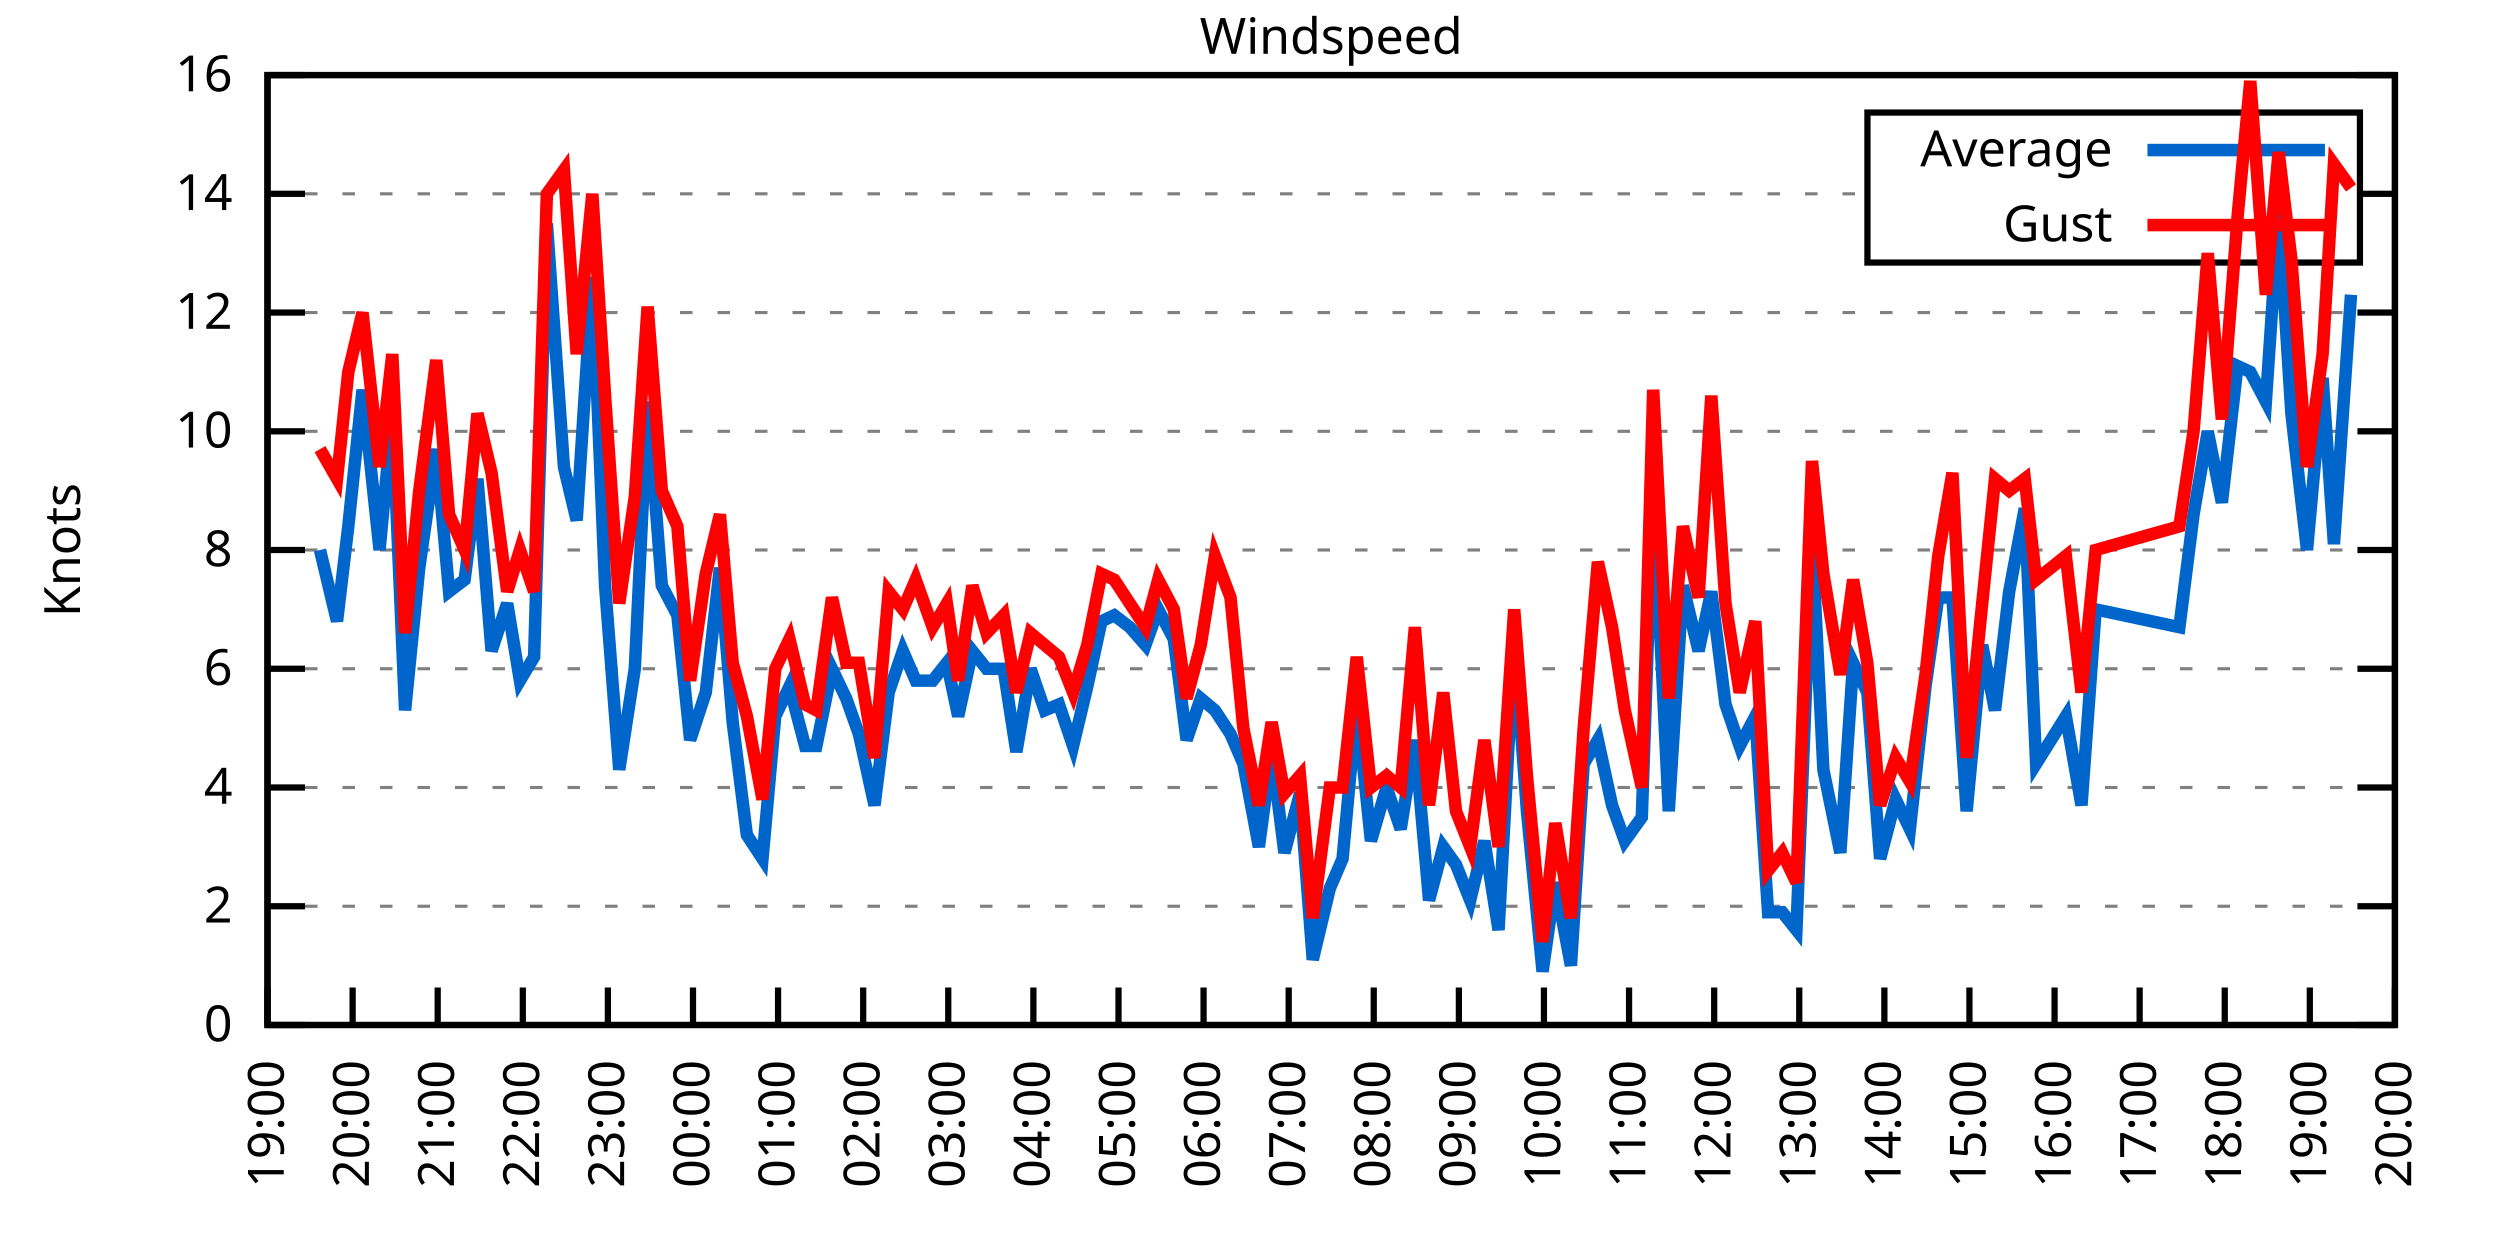
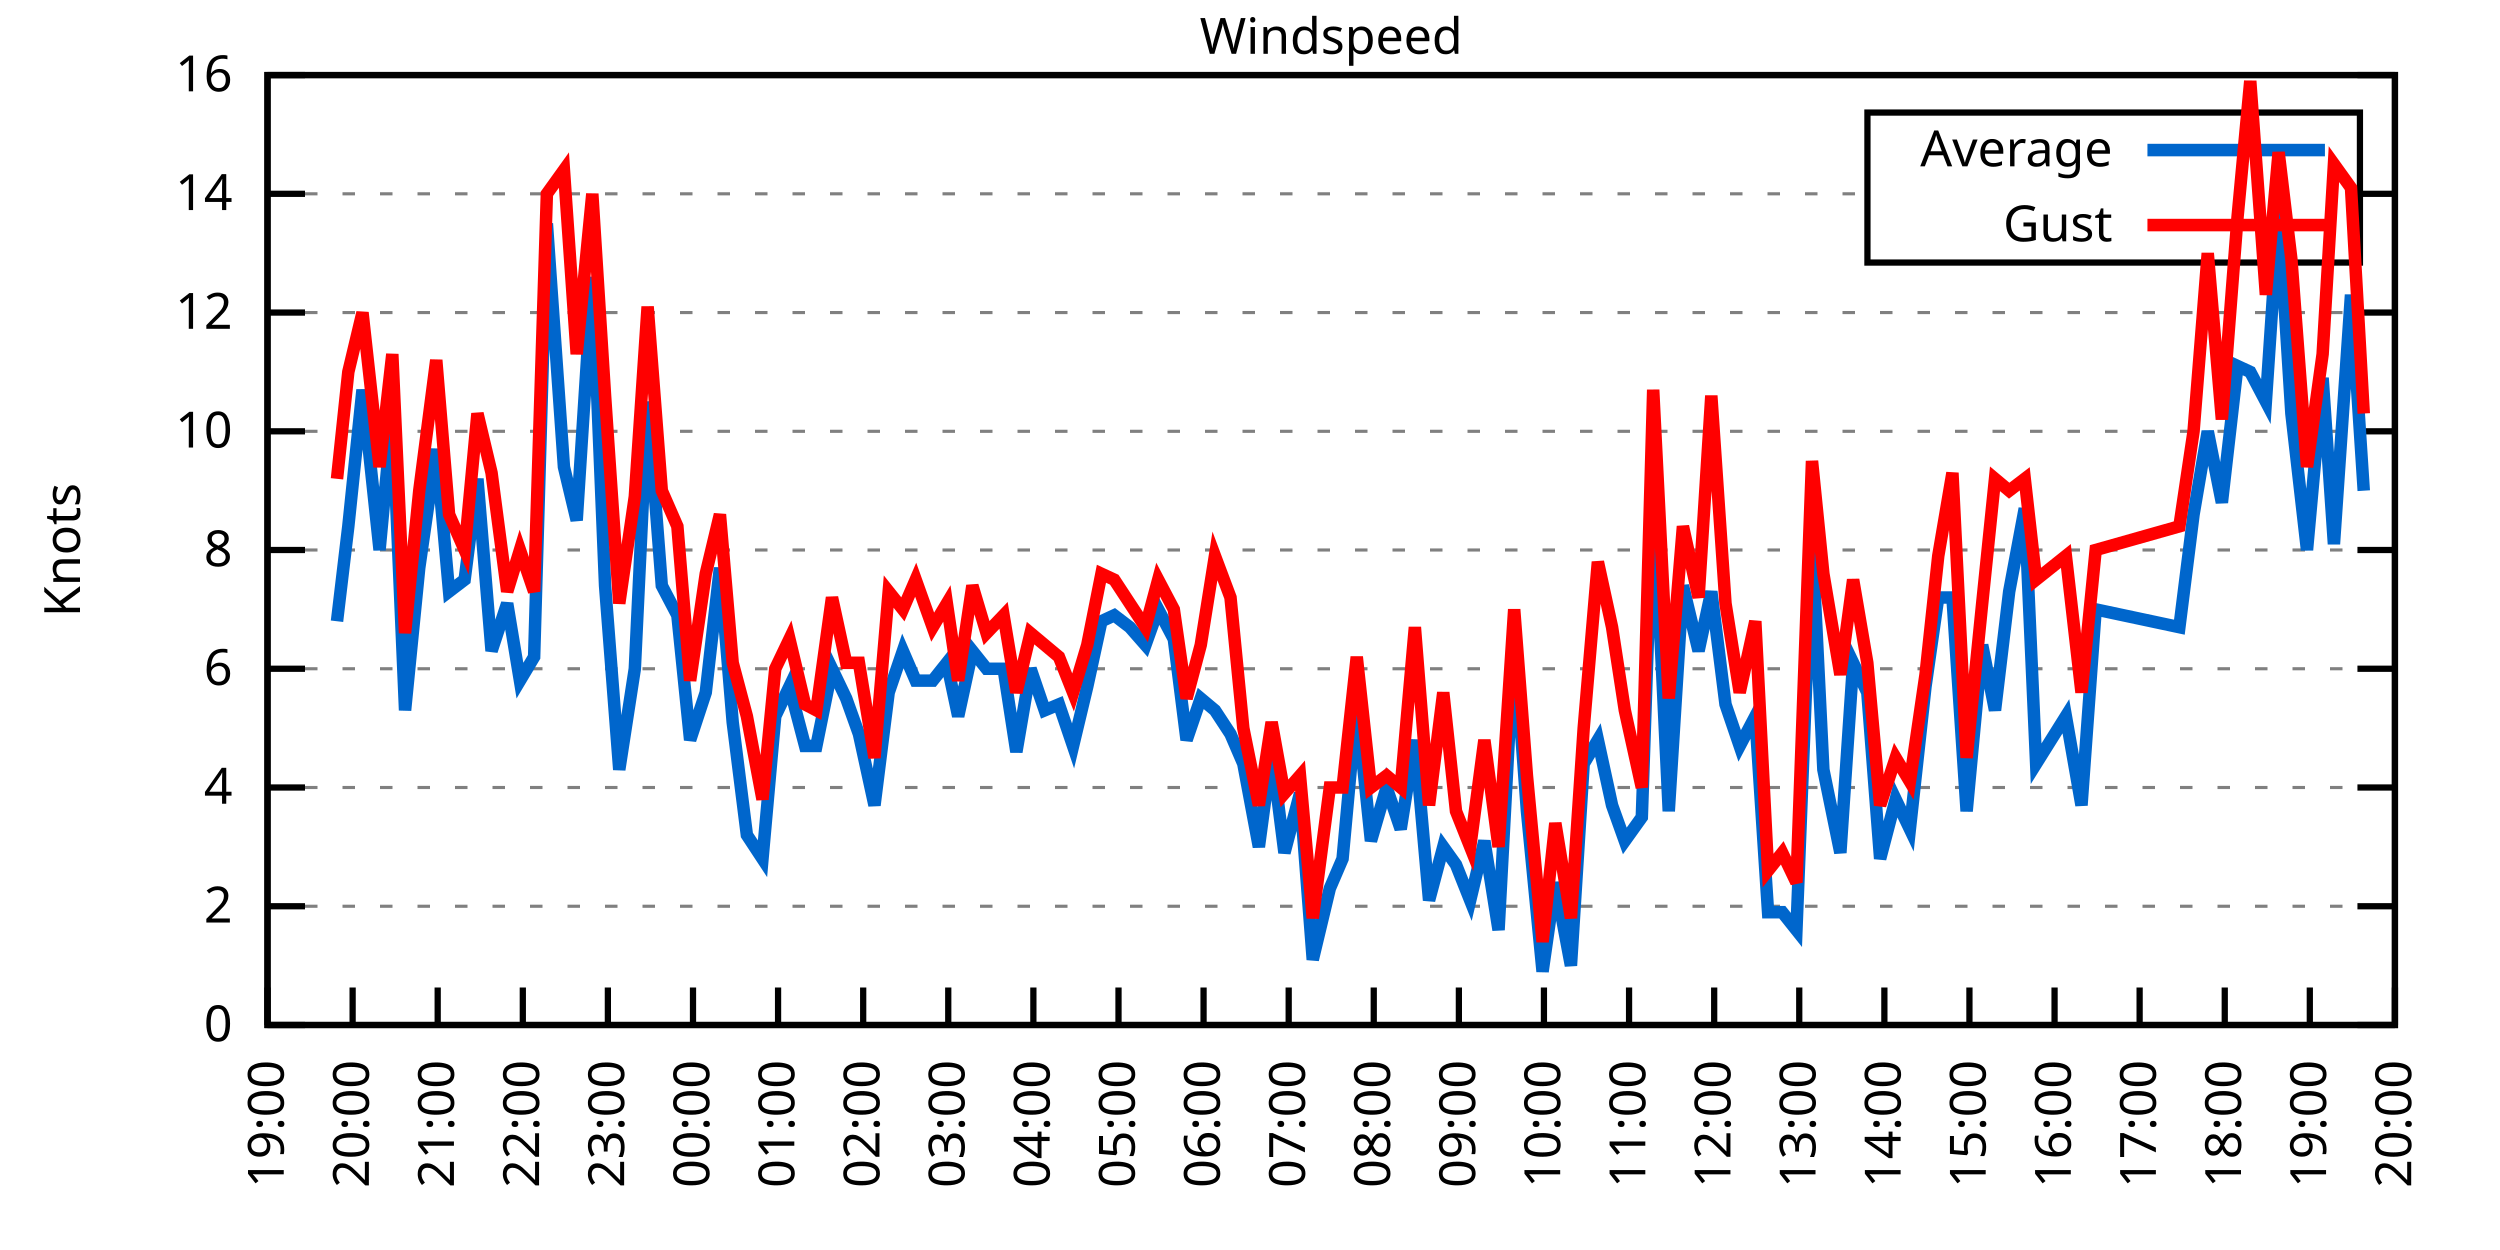
<svg xmlns="http://www.w3.org/2000/svg" xmlns:xlink="http://www.w3.org/1999/xlink" width="400" height="200" viewBox="0 0 400 200">
  <g id="gnuplot_canvas">
    <rect x="0" y="0" width="400" height="200" fill="none" />
    <defs>
      <circle id="gpDot" r="0.5" stroke-width="0.5" stroke="currentColor" />
      <path id="gpPt0" stroke-width="0.333" stroke="currentColor" d="M-1,0 h2 M0,-1 v2" />
      <path id="gpPt1" stroke-width="0.333" stroke="currentColor" d="M-1,-1 L1,1 M1,-1 L-1,1" />
      <path id="gpPt2" stroke-width="0.333" stroke="currentColor" d="M-1,0 L1,0 M0,-1 L0,1 M-1,-1 L1,1 M-1,1 L1,-1" />
      <rect id="gpPt3" stroke-width="0.333" stroke="currentColor" x="-1" y="-1" width="2" height="2" />
      <rect id="gpPt4" stroke-width="0.333" stroke="currentColor" fill="currentColor" x="-1" y="-1" width="2" height="2" />
      <circle id="gpPt5" stroke-width="0.333" stroke="currentColor" cx="0" cy="0" r="1" />
      <use xlink:href="#gpPt5" id="gpPt6" fill="currentColor" stroke="none" />
      <path id="gpPt7" stroke-width="0.333" stroke="currentColor" d="M0,-1.33 L-1.33,0.67 L1.33,0.67 z" />
      <use xlink:href="#gpPt7" id="gpPt8" fill="currentColor" stroke="none" />
      <use xlink:href="#gpPt7" id="gpPt9" stroke="currentColor" transform="rotate(180)" />
      <use xlink:href="#gpPt9" id="gpPt10" fill="currentColor" stroke="none" />
      <use xlink:href="#gpPt3" id="gpPt11" stroke="currentColor" transform="rotate(45)" />
      <use xlink:href="#gpPt11" id="gpPt12" fill="currentColor" stroke="none" />
      <path id="gpPt13" stroke-width="0.333" stroke="currentColor" d="M0,1.330 L1.265,0.411 L0.782,-1.067 L-0.782,-1.076 L-1.265,0.411 z" />
      <use xlink:href="#gpPt13" id="gpPt14" fill="currentColor" stroke="none" />
      <filter id="textbox" filterUnits="objectBoundingBox" x="0" y="0" height="1" width="1">
        <feFlood flood-color="white" flood-opacity="1" result="bgnd" />
        <feComposite in="SourceGraphic" in2="bgnd" operator="atop" />
      </filter>
      <filter id="greybox" filterUnits="objectBoundingBox" x="0" y="0" height="1" width="1">
        <feFlood flood-color="lightgrey" flood-opacity="1" result="grey" />
        <feComposite in="SourceGraphic" in2="grey" operator="atop" />
      </filter>
    </defs>
    <g fill="none" color="white" stroke="currentColor" stroke-width="1.00" stroke-linecap="butt" stroke-linejoin="miter">
</g>
    <g fill="none" color="black" stroke="currentColor" stroke-width="1.00" stroke-linecap="butt" stroke-linejoin="miter">
      <g stroke="none" shape-rendering="crispEdges">
        <polygon fill="rgb(255, 255, 255)" points="42.80,164.00 383.18,164.00 383.18,12.02 42.80,12.02 " />
      </g>
    </g>
    <g fill="none" color="black" stroke="currentColor" stroke-width="1.00" stroke-linecap="butt" stroke-linejoin="miter">
</g>
    <g fill="none" color="black" stroke="black" stroke-width="0.50" stroke-linecap="butt" stroke-linejoin="miter">
</g>
    <g fill="none" color="gray" stroke="currentColor" stroke-width="0.50" stroke-linecap="butt" stroke-linejoin="miter">
      <path stroke="gray" stroke-dasharray="2,4" class="gridline" d="M42.80,164.00 L383.19,164.00  " />
    </g>
    <g fill="none" color="gray" stroke="gray" stroke-width="1.00" stroke-linecap="butt" stroke-linejoin="miter">
</g>
    <g fill="none" color="black" stroke="currentColor" stroke-width="1.00" stroke-linecap="butt" stroke-linejoin="miter">
      <path stroke="black" d="M42.80,164.00 L48.80,164.00 M383.19,164.00 L377.19,164.00  " />
      <g transform="translate(37.20,166.60)" stroke="none" fill="black" font-family="Sans" font-size="8.00" text-anchor="end">
        <text>
          <tspan font-family="Sans"> 0</tspan>
        </text>
      </g>
    </g>
    <g fill="none" color="black" stroke="currentColor" stroke-width="1.00" stroke-linecap="butt" stroke-linejoin="miter">
</g>
    <g fill="none" color="black" stroke="black" stroke-width="0.50" stroke-linecap="butt" stroke-linejoin="miter">
</g>
    <g fill="none" color="gray" stroke="currentColor" stroke-width="0.50" stroke-linecap="butt" stroke-linejoin="miter">
      <path stroke="gray" stroke-dasharray="2,4" class="gridline" d="M42.80,145.00 L383.19,145.00  " />
    </g>
    <g fill="none" color="gray" stroke="gray" stroke-width="1.00" stroke-linecap="butt" stroke-linejoin="miter">
</g>
    <g fill="none" color="black" stroke="currentColor" stroke-width="1.00" stroke-linecap="butt" stroke-linejoin="miter">
      <path stroke="black" d="M42.80,145.00 L48.80,145.00 M383.19,145.00 L377.19,145.00  " />
      <g transform="translate(37.20,147.60)" stroke="none" fill="black" font-family="Sans" font-size="8.00" text-anchor="end">
        <text>
          <tspan font-family="Sans"> 2</tspan>
        </text>
      </g>
    </g>
    <g fill="none" color="black" stroke="currentColor" stroke-width="1.00" stroke-linecap="butt" stroke-linejoin="miter">
</g>
    <g fill="none" color="black" stroke="black" stroke-width="0.50" stroke-linecap="butt" stroke-linejoin="miter">
</g>
    <g fill="none" color="gray" stroke="currentColor" stroke-width="0.50" stroke-linecap="butt" stroke-linejoin="miter">
      <path stroke="gray" stroke-dasharray="2,4" class="gridline" d="M42.80,126.00 L383.19,126.00  " />
    </g>
    <g fill="none" color="gray" stroke="gray" stroke-width="1.00" stroke-linecap="butt" stroke-linejoin="miter">
</g>
    <g fill="none" color="black" stroke="currentColor" stroke-width="1.00" stroke-linecap="butt" stroke-linejoin="miter">
      <path stroke="black" d="M42.80,126.00 L48.80,126.00 M383.19,126.00 L377.19,126.00  " />
      <g transform="translate(37.20,128.60)" stroke="none" fill="black" font-family="Sans" font-size="8.00" text-anchor="end">
        <text>
          <tspan font-family="Sans"> 4</tspan>
        </text>
      </g>
    </g>
    <g fill="none" color="black" stroke="currentColor" stroke-width="1.00" stroke-linecap="butt" stroke-linejoin="miter">
</g>
    <g fill="none" color="black" stroke="black" stroke-width="0.50" stroke-linecap="butt" stroke-linejoin="miter">
</g>
    <g fill="none" color="gray" stroke="currentColor" stroke-width="0.50" stroke-linecap="butt" stroke-linejoin="miter">
      <path stroke="gray" stroke-dasharray="2,4" class="gridline" d="M42.80,107.00 L383.19,107.00  " />
    </g>
    <g fill="none" color="gray" stroke="gray" stroke-width="1.00" stroke-linecap="butt" stroke-linejoin="miter">
</g>
    <g fill="none" color="black" stroke="currentColor" stroke-width="1.00" stroke-linecap="butt" stroke-linejoin="miter">
      <path stroke="black" d="M42.80,107.00 L48.80,107.00 M383.19,107.00 L377.19,107.00  " />
      <g transform="translate(37.20,109.60)" stroke="none" fill="black" font-family="Sans" font-size="8.00" text-anchor="end">
        <text>
          <tspan font-family="Sans"> 6</tspan>
        </text>
      </g>
    </g>
    <g fill="none" color="black" stroke="currentColor" stroke-width="1.00" stroke-linecap="butt" stroke-linejoin="miter">
</g>
    <g fill="none" color="black" stroke="black" stroke-width="0.50" stroke-linecap="butt" stroke-linejoin="miter">
</g>
    <g fill="none" color="gray" stroke="currentColor" stroke-width="0.50" stroke-linecap="butt" stroke-linejoin="miter">
      <path stroke="gray" stroke-dasharray="2,4" class="gridline" d="M42.80,88.00 L383.19,88.00  " />
    </g>
    <g fill="none" color="gray" stroke="gray" stroke-width="1.00" stroke-linecap="butt" stroke-linejoin="miter">
</g>
    <g fill="none" color="black" stroke="currentColor" stroke-width="1.00" stroke-linecap="butt" stroke-linejoin="miter">
      <path stroke="black" d="M42.80,88.00 L48.80,88.00 M383.19,88.00 L377.19,88.00  " />
      <g transform="translate(37.20,90.60)" stroke="none" fill="black" font-family="Sans" font-size="8.00" text-anchor="end">
        <text>
          <tspan font-family="Sans"> 8</tspan>
        </text>
      </g>
    </g>
    <g fill="none" color="black" stroke="currentColor" stroke-width="1.00" stroke-linecap="butt" stroke-linejoin="miter">
</g>
    <g fill="none" color="black" stroke="black" stroke-width="0.50" stroke-linecap="butt" stroke-linejoin="miter">
</g>
    <g fill="none" color="gray" stroke="currentColor" stroke-width="0.50" stroke-linecap="butt" stroke-linejoin="miter">
      <path stroke="gray" stroke-dasharray="2,4" class="gridline" d="M42.80,69.01 L383.19,69.01  " />
    </g>
    <g fill="none" color="gray" stroke="gray" stroke-width="1.00" stroke-linecap="butt" stroke-linejoin="miter">
</g>
    <g fill="none" color="black" stroke="currentColor" stroke-width="1.00" stroke-linecap="butt" stroke-linejoin="miter">
      <path stroke="black" d="M42.80,69.01 L48.80,69.01 M383.19,69.01 L377.19,69.01  " />
      <g transform="translate(37.20,71.61)" stroke="none" fill="black" font-family="Sans" font-size="8.00" text-anchor="end">
        <text>
          <tspan font-family="Sans"> 10</tspan>
        </text>
      </g>
    </g>
    <g fill="none" color="black" stroke="currentColor" stroke-width="1.00" stroke-linecap="butt" stroke-linejoin="miter">
</g>
    <g fill="none" color="black" stroke="black" stroke-width="0.50" stroke-linecap="butt" stroke-linejoin="miter">
</g>
    <g fill="none" color="gray" stroke="currentColor" stroke-width="0.50" stroke-linecap="butt" stroke-linejoin="miter">
      <path stroke="gray" stroke-dasharray="2,4" class="gridline" d="M42.80,50.01 L383.19,50.01  " />
    </g>
    <g fill="none" color="gray" stroke="gray" stroke-width="1.00" stroke-linecap="butt" stroke-linejoin="miter">
</g>
    <g fill="none" color="black" stroke="currentColor" stroke-width="1.00" stroke-linecap="butt" stroke-linejoin="miter">
      <path stroke="black" d="M42.80,50.01 L48.80,50.01 M383.19,50.01 L377.19,50.01  " />
      <g transform="translate(37.20,52.61)" stroke="none" fill="black" font-family="Sans" font-size="8.00" text-anchor="end">
        <text>
          <tspan font-family="Sans"> 12</tspan>
        </text>
      </g>
    </g>
    <g fill="none" color="black" stroke="currentColor" stroke-width="1.00" stroke-linecap="butt" stroke-linejoin="miter">
</g>
    <g fill="none" color="black" stroke="black" stroke-width="0.50" stroke-linecap="butt" stroke-linejoin="miter">
</g>
    <g fill="none" color="gray" stroke="currentColor" stroke-width="0.50" stroke-linecap="butt" stroke-linejoin="miter">
      <path stroke="gray" stroke-dasharray="2,4" class="gridline" d="M42.80,31.01 L298.79,31.01 M377.59,31.01 L383.19,31.01  " />
    </g>
    <g fill="none" color="gray" stroke="gray" stroke-width="1.00" stroke-linecap="butt" stroke-linejoin="miter">
</g>
    <g fill="none" color="black" stroke="currentColor" stroke-width="1.00" stroke-linecap="butt" stroke-linejoin="miter">
      <path stroke="black" d="M42.80,31.01 L48.80,31.01 M383.19,31.01 L377.19,31.01  " />
      <g transform="translate(37.20,33.61)" stroke="none" fill="black" font-family="Sans" font-size="8.00" text-anchor="end">
        <text>
          <tspan font-family="Sans"> 14</tspan>
        </text>
      </g>
    </g>
    <g fill="none" color="black" stroke="currentColor" stroke-width="1.00" stroke-linecap="butt" stroke-linejoin="miter">
</g>
    <g fill="none" color="black" stroke="black" stroke-width="0.50" stroke-linecap="butt" stroke-linejoin="miter">
</g>
    <g fill="none" color="gray" stroke="currentColor" stroke-width="0.50" stroke-linecap="butt" stroke-linejoin="miter">
      <path stroke="gray" stroke-dasharray="2,4" class="gridline" d="M42.80,12.01 L383.19,12.01  " />
    </g>
    <g fill="none" color="gray" stroke="gray" stroke-width="1.00" stroke-linecap="butt" stroke-linejoin="miter">
</g>
    <g fill="none" color="black" stroke="currentColor" stroke-width="1.00" stroke-linecap="butt" stroke-linejoin="miter">
      <path stroke="black" d="M42.80,12.01 L48.80,12.01 M383.19,12.01 L377.19,12.01  " />
      <g transform="translate(37.20,14.61)" stroke="none" fill="black" font-family="Sans" font-size="8.00" text-anchor="end">
        <text>
          <tspan font-family="Sans"> 16</tspan>
        </text>
      </g>
    </g>
    <g fill="none" color="black" stroke="currentColor" stroke-width="1.00" stroke-linecap="butt" stroke-linejoin="miter">
      <path stroke="black" d="M42.80,164.00 L42.80,158.00  " />
      <g transform="translate(45.40,169.60) rotate(270.00)" stroke="none" fill="black" font-family="Sans" font-size="8.00" text-anchor="end">
        <text>
          <tspan font-family="Sans">19:00</tspan>
        </text>
      </g>
    </g>
    <g fill="none" color="black" stroke="currentColor" stroke-width="1.00" stroke-linecap="butt" stroke-linejoin="miter">
      <path stroke="black" d="M56.42,164.00 L56.42,158.00  " />
      <g transform="translate(59.02,169.60) rotate(270.00)" stroke="none" fill="black" font-family="Sans" font-size="8.00" text-anchor="end">
        <text>
          <tspan font-family="Sans">20:00</tspan>
        </text>
      </g>
    </g>
    <g fill="none" color="black" stroke="currentColor" stroke-width="1.00" stroke-linecap="butt" stroke-linejoin="miter">
      <path stroke="black" d="M70.03,164.00 L70.03,158.00  " />
      <g transform="translate(72.63,169.60) rotate(270.00)" stroke="none" fill="black" font-family="Sans" font-size="8.00" text-anchor="end">
        <text>
          <tspan font-family="Sans">21:00</tspan>
        </text>
      </g>
    </g>
    <g fill="none" color="black" stroke="currentColor" stroke-width="1.00" stroke-linecap="butt" stroke-linejoin="miter">
      <path stroke="black" d="M83.65,164.00 L83.65,158.00  " />
      <g transform="translate(86.25,169.60) rotate(270.00)" stroke="none" fill="black" font-family="Sans" font-size="8.00" text-anchor="end">
        <text>
          <tspan font-family="Sans">22:00</tspan>
        </text>
      </g>
    </g>
    <g fill="none" color="black" stroke="currentColor" stroke-width="1.00" stroke-linecap="butt" stroke-linejoin="miter">
      <path stroke="black" d="M97.26,164.00 L97.26,158.00  " />
      <g transform="translate(99.86,169.60) rotate(270.00)" stroke="none" fill="black" font-family="Sans" font-size="8.00" text-anchor="end">
        <text>
          <tspan font-family="Sans">23:00</tspan>
        </text>
      </g>
    </g>
    <g fill="none" color="black" stroke="currentColor" stroke-width="1.00" stroke-linecap="butt" stroke-linejoin="miter">
      <path stroke="black" d="M110.88,164.00 L110.88,158.00  " />
      <g transform="translate(113.48,169.60) rotate(270.00)" stroke="none" fill="black" font-family="Sans" font-size="8.00" text-anchor="end">
        <text>
          <tspan font-family="Sans">00:00</tspan>
        </text>
      </g>
    </g>
    <g fill="none" color="black" stroke="currentColor" stroke-width="1.00" stroke-linecap="butt" stroke-linejoin="miter">
      <path stroke="black" d="M124.49,164.00 L124.49,158.00  " />
      <g transform="translate(127.09,169.60) rotate(270.00)" stroke="none" fill="black" font-family="Sans" font-size="8.00" text-anchor="end">
        <text>
          <tspan font-family="Sans">01:00</tspan>
        </text>
      </g>
    </g>
    <g fill="none" color="black" stroke="currentColor" stroke-width="1.00" stroke-linecap="butt" stroke-linejoin="miter">
      <path stroke="black" d="M138.11,164.00 L138.11,158.00  " />
      <g transform="translate(140.71,169.60) rotate(270.00)" stroke="none" fill="black" font-family="Sans" font-size="8.00" text-anchor="end">
        <text>
          <tspan font-family="Sans">02:00</tspan>
        </text>
      </g>
    </g>
    <g fill="none" color="black" stroke="currentColor" stroke-width="1.00" stroke-linecap="butt" stroke-linejoin="miter">
      <path stroke="black" d="M151.72,164.00 L151.72,158.00  " />
      <g transform="translate(154.32,169.60) rotate(270.00)" stroke="none" fill="black" font-family="Sans" font-size="8.00" text-anchor="end">
        <text>
          <tspan font-family="Sans">03:00</tspan>
        </text>
      </g>
    </g>
    <g fill="none" color="black" stroke="currentColor" stroke-width="1.00" stroke-linecap="butt" stroke-linejoin="miter">
      <path stroke="black" d="M165.34,164.00 L165.34,158.00  " />
      <g transform="translate(167.94,169.60) rotate(270.00)" stroke="none" fill="black" font-family="Sans" font-size="8.00" text-anchor="end">
        <text>
          <tspan font-family="Sans">04:00</tspan>
        </text>
      </g>
    </g>
    <g fill="none" color="black" stroke="currentColor" stroke-width="1.00" stroke-linecap="butt" stroke-linejoin="miter">
      <path stroke="black" d="M178.96,164.00 L178.96,158.00  " />
      <g transform="translate(181.56,169.60) rotate(270.00)" stroke="none" fill="black" font-family="Sans" font-size="8.00" text-anchor="end">
        <text>
          <tspan font-family="Sans">05:00</tspan>
        </text>
      </g>
    </g>
    <g fill="none" color="black" stroke="currentColor" stroke-width="1.00" stroke-linecap="butt" stroke-linejoin="miter">
      <path stroke="black" d="M192.57,164.00 L192.57,158.00  " />
      <g transform="translate(195.17,169.60) rotate(270.00)" stroke="none" fill="black" font-family="Sans" font-size="8.00" text-anchor="end">
        <text>
          <tspan font-family="Sans">06:00</tspan>
        </text>
      </g>
    </g>
    <g fill="none" color="black" stroke="currentColor" stroke-width="1.00" stroke-linecap="butt" stroke-linejoin="miter">
      <path stroke="black" d="M206.19,164.00 L206.19,158.00  " />
      <g transform="translate(208.79,169.60) rotate(270.00)" stroke="none" fill="black" font-family="Sans" font-size="8.00" text-anchor="end">
        <text>
          <tspan font-family="Sans">07:00</tspan>
        </text>
      </g>
    </g>
    <g fill="none" color="black" stroke="currentColor" stroke-width="1.00" stroke-linecap="butt" stroke-linejoin="miter">
      <path stroke="black" d="M219.80,164.00 L219.80,158.00  " />
      <g transform="translate(222.40,169.60) rotate(270.00)" stroke="none" fill="black" font-family="Sans" font-size="8.00" text-anchor="end">
        <text>
          <tspan font-family="Sans">08:00</tspan>
        </text>
      </g>
    </g>
    <g fill="none" color="black" stroke="currentColor" stroke-width="1.00" stroke-linecap="butt" stroke-linejoin="miter">
      <path stroke="black" d="M233.42,164.00 L233.42,158.00  " />
      <g transform="translate(236.02,169.60) rotate(270.00)" stroke="none" fill="black" font-family="Sans" font-size="8.00" text-anchor="end">
        <text>
          <tspan font-family="Sans">09:00</tspan>
        </text>
      </g>
    </g>
    <g fill="none" color="black" stroke="currentColor" stroke-width="1.00" stroke-linecap="butt" stroke-linejoin="miter">
      <path stroke="black" d="M247.03,164.00 L247.03,158.00  " />
      <g transform="translate(249.63,169.60) rotate(270.00)" stroke="none" fill="black" font-family="Sans" font-size="8.00" text-anchor="end">
        <text>
          <tspan font-family="Sans">10:00</tspan>
        </text>
      </g>
    </g>
    <g fill="none" color="black" stroke="currentColor" stroke-width="1.00" stroke-linecap="butt" stroke-linejoin="miter">
      <path stroke="black" d="M260.65,164.00 L260.65,158.00  " />
      <g transform="translate(263.25,169.60) rotate(270.00)" stroke="none" fill="black" font-family="Sans" font-size="8.00" text-anchor="end">
        <text>
          <tspan font-family="Sans">11:00</tspan>
        </text>
      </g>
    </g>
    <g fill="none" color="black" stroke="currentColor" stroke-width="1.00" stroke-linecap="butt" stroke-linejoin="miter">
      <path stroke="black" d="M274.27,164.00 L274.27,158.00  " />
      <g transform="translate(276.87,169.60) rotate(270.00)" stroke="none" fill="black" font-family="Sans" font-size="8.00" text-anchor="end">
        <text>
          <tspan font-family="Sans">12:00</tspan>
        </text>
      </g>
    </g>
    <g fill="none" color="black" stroke="currentColor" stroke-width="1.00" stroke-linecap="butt" stroke-linejoin="miter">
      <path stroke="black" d="M287.88,164.00 L287.88,158.00  " />
      <g transform="translate(290.48,169.60) rotate(270.00)" stroke="none" fill="black" font-family="Sans" font-size="8.00" text-anchor="end">
        <text>
          <tspan font-family="Sans">13:00</tspan>
        </text>
      </g>
    </g>
    <g fill="none" color="black" stroke="currentColor" stroke-width="1.00" stroke-linecap="butt" stroke-linejoin="miter">
      <path stroke="black" d="M301.50,164.00 L301.50,158.00  " />
      <g transform="translate(304.10,169.60) rotate(270.00)" stroke="none" fill="black" font-family="Sans" font-size="8.00" text-anchor="end">
        <text>
          <tspan font-family="Sans">14:00</tspan>
        </text>
      </g>
    </g>
    <g fill="none" color="black" stroke="currentColor" stroke-width="1.00" stroke-linecap="butt" stroke-linejoin="miter">
      <path stroke="black" d="M315.11,164.00 L315.11,158.00  " />
      <g transform="translate(317.71,169.60) rotate(270.00)" stroke="none" fill="black" font-family="Sans" font-size="8.00" text-anchor="end">
        <text>
          <tspan font-family="Sans">15:00</tspan>
        </text>
      </g>
    </g>
    <g fill="none" color="black" stroke="currentColor" stroke-width="1.00" stroke-linecap="butt" stroke-linejoin="miter">
      <path stroke="black" d="M328.73,164.00 L328.73,158.00  " />
      <g transform="translate(331.33,169.60) rotate(270.00)" stroke="none" fill="black" font-family="Sans" font-size="8.00" text-anchor="end">
        <text>
          <tspan font-family="Sans">16:00</tspan>
        </text>
      </g>
    </g>
    <g fill="none" color="black" stroke="currentColor" stroke-width="1.00" stroke-linecap="butt" stroke-linejoin="miter">
      <path stroke="black" d="M342.34,164.00 L342.34,158.00  " />
      <g transform="translate(344.94,169.60) rotate(270.00)" stroke="none" fill="black" font-family="Sans" font-size="8.00" text-anchor="end">
        <text>
          <tspan font-family="Sans">17:00</tspan>
        </text>
      </g>
    </g>
    <g fill="none" color="black" stroke="currentColor" stroke-width="1.00" stroke-linecap="butt" stroke-linejoin="miter">
      <path stroke="black" d="M355.96,164.00 L355.96,158.00  " />
      <g transform="translate(358.56,169.60) rotate(270.00)" stroke="none" fill="black" font-family="Sans" font-size="8.00" text-anchor="end">
        <text>
          <tspan font-family="Sans">18:00</tspan>
        </text>
      </g>
    </g>
    <g fill="none" color="black" stroke="currentColor" stroke-width="1.00" stroke-linecap="butt" stroke-linejoin="miter">
      <path stroke="black" d="M369.57,164.00 L369.57,158.00  " />
      <g transform="translate(372.17,169.60) rotate(270.00)" stroke="none" fill="black" font-family="Sans" font-size="8.00" text-anchor="end">
        <text>
          <tspan font-family="Sans">19:00</tspan>
        </text>
      </g>
    </g>
    <g fill="none" color="black" stroke="currentColor" stroke-width="1.00" stroke-linecap="butt" stroke-linejoin="miter">
      <path stroke="black" d="M383.19,164.00 L383.19,158.00  " />
      <g transform="translate(385.79,169.60) rotate(270.00)" stroke="none" fill="black" font-family="Sans" font-size="8.00" text-anchor="end">
        <text>
          <tspan font-family="Sans">20:00</tspan>
        </text>
      </g>
    </g>
    <g fill="none" color="black" stroke="currentColor" stroke-width="1.00" stroke-linecap="butt" stroke-linejoin="miter">
</g>
    <g fill="none" color="black" stroke="currentColor" stroke-width="1.00" stroke-linecap="butt" stroke-linejoin="miter">
      <path stroke="black" d="M42.80,12.01 L42.80,164.00 L383.19,164.00 L383.19,12.01 L42.80,12.01 Z  " />
    </g>
    <g fill="none" color="black" stroke="currentColor" stroke-width="1.00" stroke-linecap="butt" stroke-linejoin="miter">
</g>
    <g fill="none" color="black" stroke="currentColor" stroke-width="1.00" stroke-linecap="butt" stroke-linejoin="miter">
      <path stroke="black" d="M298.79,42.01 L298.79,18.01 L377.59,18.01 L377.59,42.01 L298.79,42.01 Z  " />
    </g>
    <g id="Windspeed_plot_1">
      <g fill="none" color="white" stroke="black" stroke-width="2.00" stroke-linecap="butt" stroke-linejoin="miter">
</g>
      <g fill="none" color="black" stroke="currentColor" stroke-width="2.00" stroke-linecap="butt" stroke-linejoin="miter">
        <g transform="translate(337.99,26.61)" stroke="none" fill="black" font-family="Sans" font-size="8.00" text-anchor="end">
          <text>
            <tspan font-family="Sans">Average</tspan>
          </text>
        </g>
      </g>
      <g fill="none" color="black" stroke="currentColor" stroke-width="2.00" stroke-linecap="butt" stroke-linejoin="miter">
-         <path stroke="rgb(  0, 102, 204)" d="M343.59,24.01 L371.99,24.01 M51.20,88.00 L53.92,99.40 L55.73,84.21 L58.00,62.36 L60.73,88.00 L62.77,66.16   L64.81,113.65 L67.08,90.85 L69.80,71.86 L71.85,94.65 L74.34,92.75 L76.39,76.61 L78.65,104.15 L81.15,96.55   L83.19,108.90 L85.46,105.10 L87.50,35.76 L90.23,74.71 L92.27,83.26 L94.77,44.31 L96.81,93.70 L99.08,123.15   L101.57,107.00 L103.62,64.26 L105.89,93.70 L108.38,98.45 L110.42,118.40 L112.92,110.80 L115.19,90.85 L117.23,115.55   L119.50,133.60 L122.00,137.40 L124.04,114.60 L126.31,109.85 L128.81,119.35 L130.62,119.35 L133.12,107.00 L135.39,111.75   L137.43,117.45 L139.92,128.85 L142.19,110.80 L144.46,104.15 L146.51,108.90 L149.23,108.90 L151.50,106.05 L153.31,114.60   L155.58,104.15 L157.85,107.00 L160.57,107.00 L162.62,120.30 L164.89,107.00 L167.16,113.65 L169.43,112.70 L171.69,119.35   L173.96,109.85 L176.23,99.40 L178.28,98.45 L180.77,100.35 L183.27,103.20 L185.31,97.50 L187.81,102.25 L189.85,118.40   L192.12,111.75 L194.39,113.65 L196.88,117.45 L198.93,122.20 L201.42,135.50 L203.46,120.30 L205.51,136.45 L208.00,126.95   L210.04,153.55 L212.77,142.15 L214.81,137.40 L217.08,112.70 L219.35,134.55 L221.85,126.00 L224.11,132.65 L226.38,118.40   L228.65,144.05 L230.92,135.50 L232.96,138.35 L235.23,144.05 L237.50,134.55 L239.77,148.80 L242.27,102.25 L244.31,129.80   L246.81,155.45 L248.85,141.20 L251.35,154.50 L253.39,122.20 L255.66,118.40 L257.93,128.85 L259.97,134.55 L262.69,130.75   L264.51,77.56 L267.00,129.80 L269.27,93.70 L271.77,104.15 L273.81,94.65 L276.08,112.70 L278.35,119.35 L280.85,114.60   L282.89,145.95 L285.16,145.95 L287.43,148.80 L289.92,86.11 L291.74,123.15 L294.46,136.45 L296.50,106.05 L298.77,110.80   L300.82,137.40 L303.31,127.90 L305.58,132.65 L308.08,109.85 L310.12,95.60 L312.39,95.60 L314.66,129.80 L317.15,103.20   L319.20,113.65 L321.47,94.65 L323.96,81.36 L325.78,122.20 L330.54,114.60 L333.04,128.85 L335.31,97.50 L348.70,100.35   L350.97,82.31 L353.24,69.01 L355.50,80.41 L358.00,58.56 L360.04,59.51 L362.54,64.26 L364.58,33.86 L366.62,66.16   L369.12,88.00 L371.62,60.46 L373.43,87.06 L376.16,47.16  " />
+         <path stroke="rgb(  0, 102, 204)" d="M343.59,24.01 L371.99,24.01 M53.92,99.40 L55.73,84.21 L58.00,62.36 L60.73,88.00 L62.77,66.16 L64.81,113.65   L67.08,90.85 L69.80,71.86 L71.85,94.65 L74.34,92.75 L76.39,76.61 L78.65,104.15 L81.15,96.55 L83.19,108.90   L85.46,105.10 L87.50,35.76 L90.23,74.71 L92.27,83.26 L94.77,44.31 L96.81,93.70 L99.08,123.15 L101.57,107.00   L103.62,64.26 L105.89,93.70 L108.38,98.45 L110.42,118.40 L112.92,110.80 L115.19,90.85 L117.23,115.55 L119.50,133.60   L122.00,137.40 L124.04,114.60 L126.31,109.85 L128.81,119.35 L130.62,119.35 L133.12,107.00 L135.39,111.75 L137.43,117.45   L139.92,128.85 L142.19,110.80 L144.46,104.15 L146.51,108.90 L149.23,108.90 L151.50,106.05 L153.31,114.60 L155.58,104.15   L157.85,107.00 L160.57,107.00 L162.62,120.30 L164.89,107.00 L167.16,113.65 L169.43,112.70 L171.69,119.35 L173.96,109.85   L176.23,99.40 L178.28,98.45 L180.77,100.35 L183.27,103.20 L185.31,97.50 L187.81,102.25 L189.85,118.40 L192.12,111.75   L194.39,113.65 L196.88,117.45 L198.93,122.20 L201.42,135.50 L203.46,120.30 L205.51,136.45 L208.00,126.95 L210.04,153.55   L212.77,142.15 L214.81,137.40 L217.08,112.70 L219.35,134.55 L221.85,126.00 L224.11,132.65 L226.38,118.40 L228.65,144.05   L230.92,135.50 L232.96,138.35 L235.23,144.05 L237.50,134.55 L239.77,148.80 L242.27,102.25 L244.31,129.80 L246.81,155.45   L248.85,141.20 L251.35,154.50 L253.39,122.20 L255.66,118.40 L257.93,128.85 L259.97,134.55 L262.69,130.75 L264.51,77.56   L267.00,129.80 L269.27,93.70 L271.77,104.15 L273.81,94.65 L276.08,112.70 L278.35,119.35 L280.85,114.60 L282.89,145.95   L285.16,145.95 L287.43,148.80 L289.92,86.11 L291.74,123.15 L294.46,136.45 L296.50,106.05 L298.77,110.80 L300.82,137.40   L303.31,127.90 L305.58,132.65 L308.08,109.85 L310.12,95.60 L312.39,95.60 L314.66,129.80 L317.15,103.20 L319.20,113.65   L321.47,94.65 L323.96,81.36 L325.78,122.20 L330.54,114.60 L333.04,128.85 L335.31,97.50 L348.70,100.35 L350.97,82.31   L353.24,69.01 L355.50,80.41 L358.00,58.56 L360.04,59.51 L362.54,64.26 L364.58,33.86 L366.62,66.16 L369.12,88.00   L371.62,60.46 L373.43,87.06 L376.16,47.16 L378.20,78.51  " />
      </g>
    </g>
    <g id="Windspeed_plot_2">
      <g fill="none" color="black" stroke="currentColor" stroke-width="2.00" stroke-linecap="butt" stroke-linejoin="miter">
        <g transform="translate(337.99,38.61)" stroke="none" fill="black" font-family="Sans" font-size="8.00" text-anchor="end">
          <text>
            <tspan font-family="Sans">Gust</tspan>
          </text>
        </g>
      </g>
      <g fill="none" color="black" stroke="currentColor" stroke-width="2.00" stroke-linecap="butt" stroke-linejoin="miter">
-         <path stroke="rgb(255,   0,   0)" d="M343.59,36.01 L371.99,36.01 M51.20,71.86 L53.92,76.61 L55.73,59.51 L58.00,50.01 L60.73,74.71 L62.77,56.66   L64.81,101.30 L67.08,78.51 L69.80,57.61 L71.85,82.31 L74.34,88.00 L76.39,66.16 L78.65,75.66 L81.15,94.65   L83.19,88.00 L85.46,94.65 L87.50,31.01 L90.23,27.21 L92.27,56.66 L94.77,31.01 L96.81,63.31 L99.08,96.55   L101.57,79.46 L103.62,49.06 L105.89,78.51 L108.38,84.21 L110.42,108.90 L112.92,91.80 L115.19,82.31 L117.23,106.05   L119.50,114.60 L122.00,127.90 L124.04,107.00 L126.31,102.25 L128.81,112.70 L130.62,113.65 L133.12,95.60 L135.39,106.05   L137.43,106.05 L139.92,121.25 L142.19,94.65 L144.46,97.50 L146.51,92.75 L149.23,100.35 L151.50,96.55 L153.31,108.90   L155.58,93.70 L157.85,101.30 L160.57,98.45 L162.62,110.80 L164.89,101.30 L167.16,103.20 L169.43,105.10 L171.69,110.80   L173.96,103.20 L176.23,91.80 L178.28,92.75 L180.77,96.55 L183.27,100.35 L185.31,92.75 L187.81,97.50 L189.85,111.75   L192.12,103.20 L194.39,88.95 L196.88,95.60 L198.93,116.50 L201.42,128.85 L203.46,115.55 L205.51,126.95 L208.00,124.10   L210.04,146.90 L212.77,126.00 L214.81,126.00 L217.08,105.10 L219.35,126.00 L221.85,124.10 L224.11,126.00 L226.38,100.35   L228.65,128.85 L230.92,110.80 L232.96,129.80 L235.23,135.50 L237.50,118.40 L239.77,135.50 L242.27,97.50 L244.31,124.10   L246.81,150.70 L248.85,131.70 L251.35,146.90 L253.39,116.50 L255.66,89.90 L257.93,100.35 L259.97,113.65 L262.69,126.00   L264.51,62.36 L267.00,111.75 L269.27,84.21 L271.77,95.60 L273.81,63.31 L276.08,96.55 L278.35,110.80 L280.85,99.40   L282.89,139.30 L285.16,136.45 L287.43,141.20 L289.92,73.76 L291.74,91.80 L294.46,107.95 L296.50,92.75 L298.77,106.05   L300.82,128.85 L303.31,121.25 L305.58,125.05 L308.08,107.95 L310.12,88.95 L312.39,75.66 L314.66,121.25 L317.15,96.55   L319.20,76.61 L321.47,78.51 L323.96,76.61 L325.78,92.75 L330.54,88.95 L333.04,110.80 L335.31,88.00 L348.70,84.21   L350.97,69.01 L353.24,40.51 L355.50,67.11 L358.00,34.81 L360.04,12.96 L362.54,47.16 L364.58,24.36 L366.62,41.46   L369.12,74.71 L371.62,56.66 L373.43,26.26 L376.16,30.06  " />
+         <path stroke="rgb(255,   0,   0)" d="M343.59,36.01 L371.99,36.01 M53.92,76.61 L55.73,59.51 L58.00,50.01 L60.73,74.71 L62.77,56.66 L64.81,101.30   L67.08,78.51 L69.80,57.61 L71.85,82.31 L74.34,88.00 L76.39,66.16 L78.65,75.66 L81.15,94.65 L83.19,88.00   L85.46,94.65 L87.50,31.01 L90.23,27.21 L92.27,56.66 L94.77,31.01 L96.81,63.31 L99.08,96.55 L101.57,79.46   L103.62,49.06 L105.89,78.51 L108.38,84.21 L110.42,108.90 L112.92,91.80 L115.19,82.31 L117.23,106.05 L119.50,114.60   L122.00,127.90 L124.04,107.00 L126.31,102.25 L128.81,112.70 L130.62,113.65 L133.12,95.60 L135.39,106.05 L137.43,106.05   L139.92,121.25 L142.19,94.65 L144.46,97.50 L146.51,92.75 L149.23,100.35 L151.50,96.55 L153.31,108.90 L155.58,93.70   L157.85,101.30 L160.57,98.45 L162.62,110.80 L164.89,101.30 L167.16,103.20 L169.43,105.10 L171.69,110.80 L173.96,103.20   L176.23,91.80 L178.28,92.75 L180.77,96.55 L183.27,100.35 L185.31,92.75 L187.81,97.50 L189.85,111.75 L192.12,103.20   L194.39,88.95 L196.88,95.60 L198.93,116.50 L201.42,128.85 L203.46,115.55 L205.51,126.95 L208.00,124.10 L210.04,146.90   L212.77,126.00 L214.81,126.00 L217.08,105.10 L219.35,126.00 L221.85,124.10 L224.11,126.00 L226.38,100.35 L228.65,128.85   L230.92,110.80 L232.96,129.80 L235.23,135.50 L237.50,118.40 L239.77,135.50 L242.27,97.50 L244.31,124.10 L246.81,150.70   L248.85,131.70 L251.35,146.90 L253.39,116.50 L255.66,89.90 L257.93,100.35 L259.97,113.65 L262.69,126.00 L264.51,62.36   L267.00,111.75 L269.27,84.21 L271.77,95.60 L273.81,63.31 L276.08,96.55 L278.35,110.80 L280.85,99.40 L282.89,139.30   L285.16,136.45 L287.43,141.20 L289.92,73.76 L291.74,91.80 L294.46,107.95 L296.50,92.75 L298.77,106.05 L300.82,128.85   L303.31,121.25 L305.58,125.05 L308.08,107.95 L310.12,88.95 L312.39,75.66 L314.66,121.25 L317.15,96.55 L319.20,76.61   L321.47,78.51 L323.96,76.61 L325.78,92.75 L330.54,88.95 L333.04,110.80 L335.31,88.00 L348.70,84.21 L350.97,69.01   L353.24,40.51 L355.50,67.11 L358.00,34.81 L360.04,12.96 L362.54,47.16 L364.58,24.36 L366.62,41.46 L369.12,74.71   L371.62,56.66 L373.43,26.26 L376.16,30.06 L378.20,66.16  " />
      </g>
    </g>
    <g fill="none" color="black" stroke="currentColor" stroke-width="2.00" stroke-linecap="butt" stroke-linejoin="miter">
</g>
    <g fill="none" color="black" stroke="black" stroke-width="1.00" stroke-linecap="butt" stroke-linejoin="miter">
</g>
    <g fill="none" color="black" stroke="currentColor" stroke-width="1.00" stroke-linecap="butt" stroke-linejoin="miter">
      <path stroke="black" d="M42.80,12.01 L42.80,164.00 L383.19,164.00 L383.19,12.01 L42.80,12.01 Z  " />
      <g transform="translate(12.80,88.01) rotate(270.00)" stroke="none" fill="black" font-family="Sans" font-size="8.00" text-anchor="middle">
        <text>
          <tspan font-family="Sans">Knots</tspan>
        </text>
      </g>
    </g>
    <g fill="none" color="black" stroke="currentColor" stroke-width="1.00" stroke-linecap="butt" stroke-linejoin="miter">
</g>
    <g fill="none" color="black" stroke="currentColor" stroke-width="1.00" stroke-linecap="butt" stroke-linejoin="miter">
      <g transform="translate(212.99,8.61)" stroke="none" fill="black" font-family="Sans" font-size="8.00" text-anchor="middle">
        <text>
          <tspan font-family="Sans">Windspeed</tspan>
        </text>
      </g>
    </g>
    <g fill="none" color="black" stroke="currentColor" stroke-width="1.00" stroke-linecap="butt" stroke-linejoin="miter">
</g>
  </g>
</svg>
